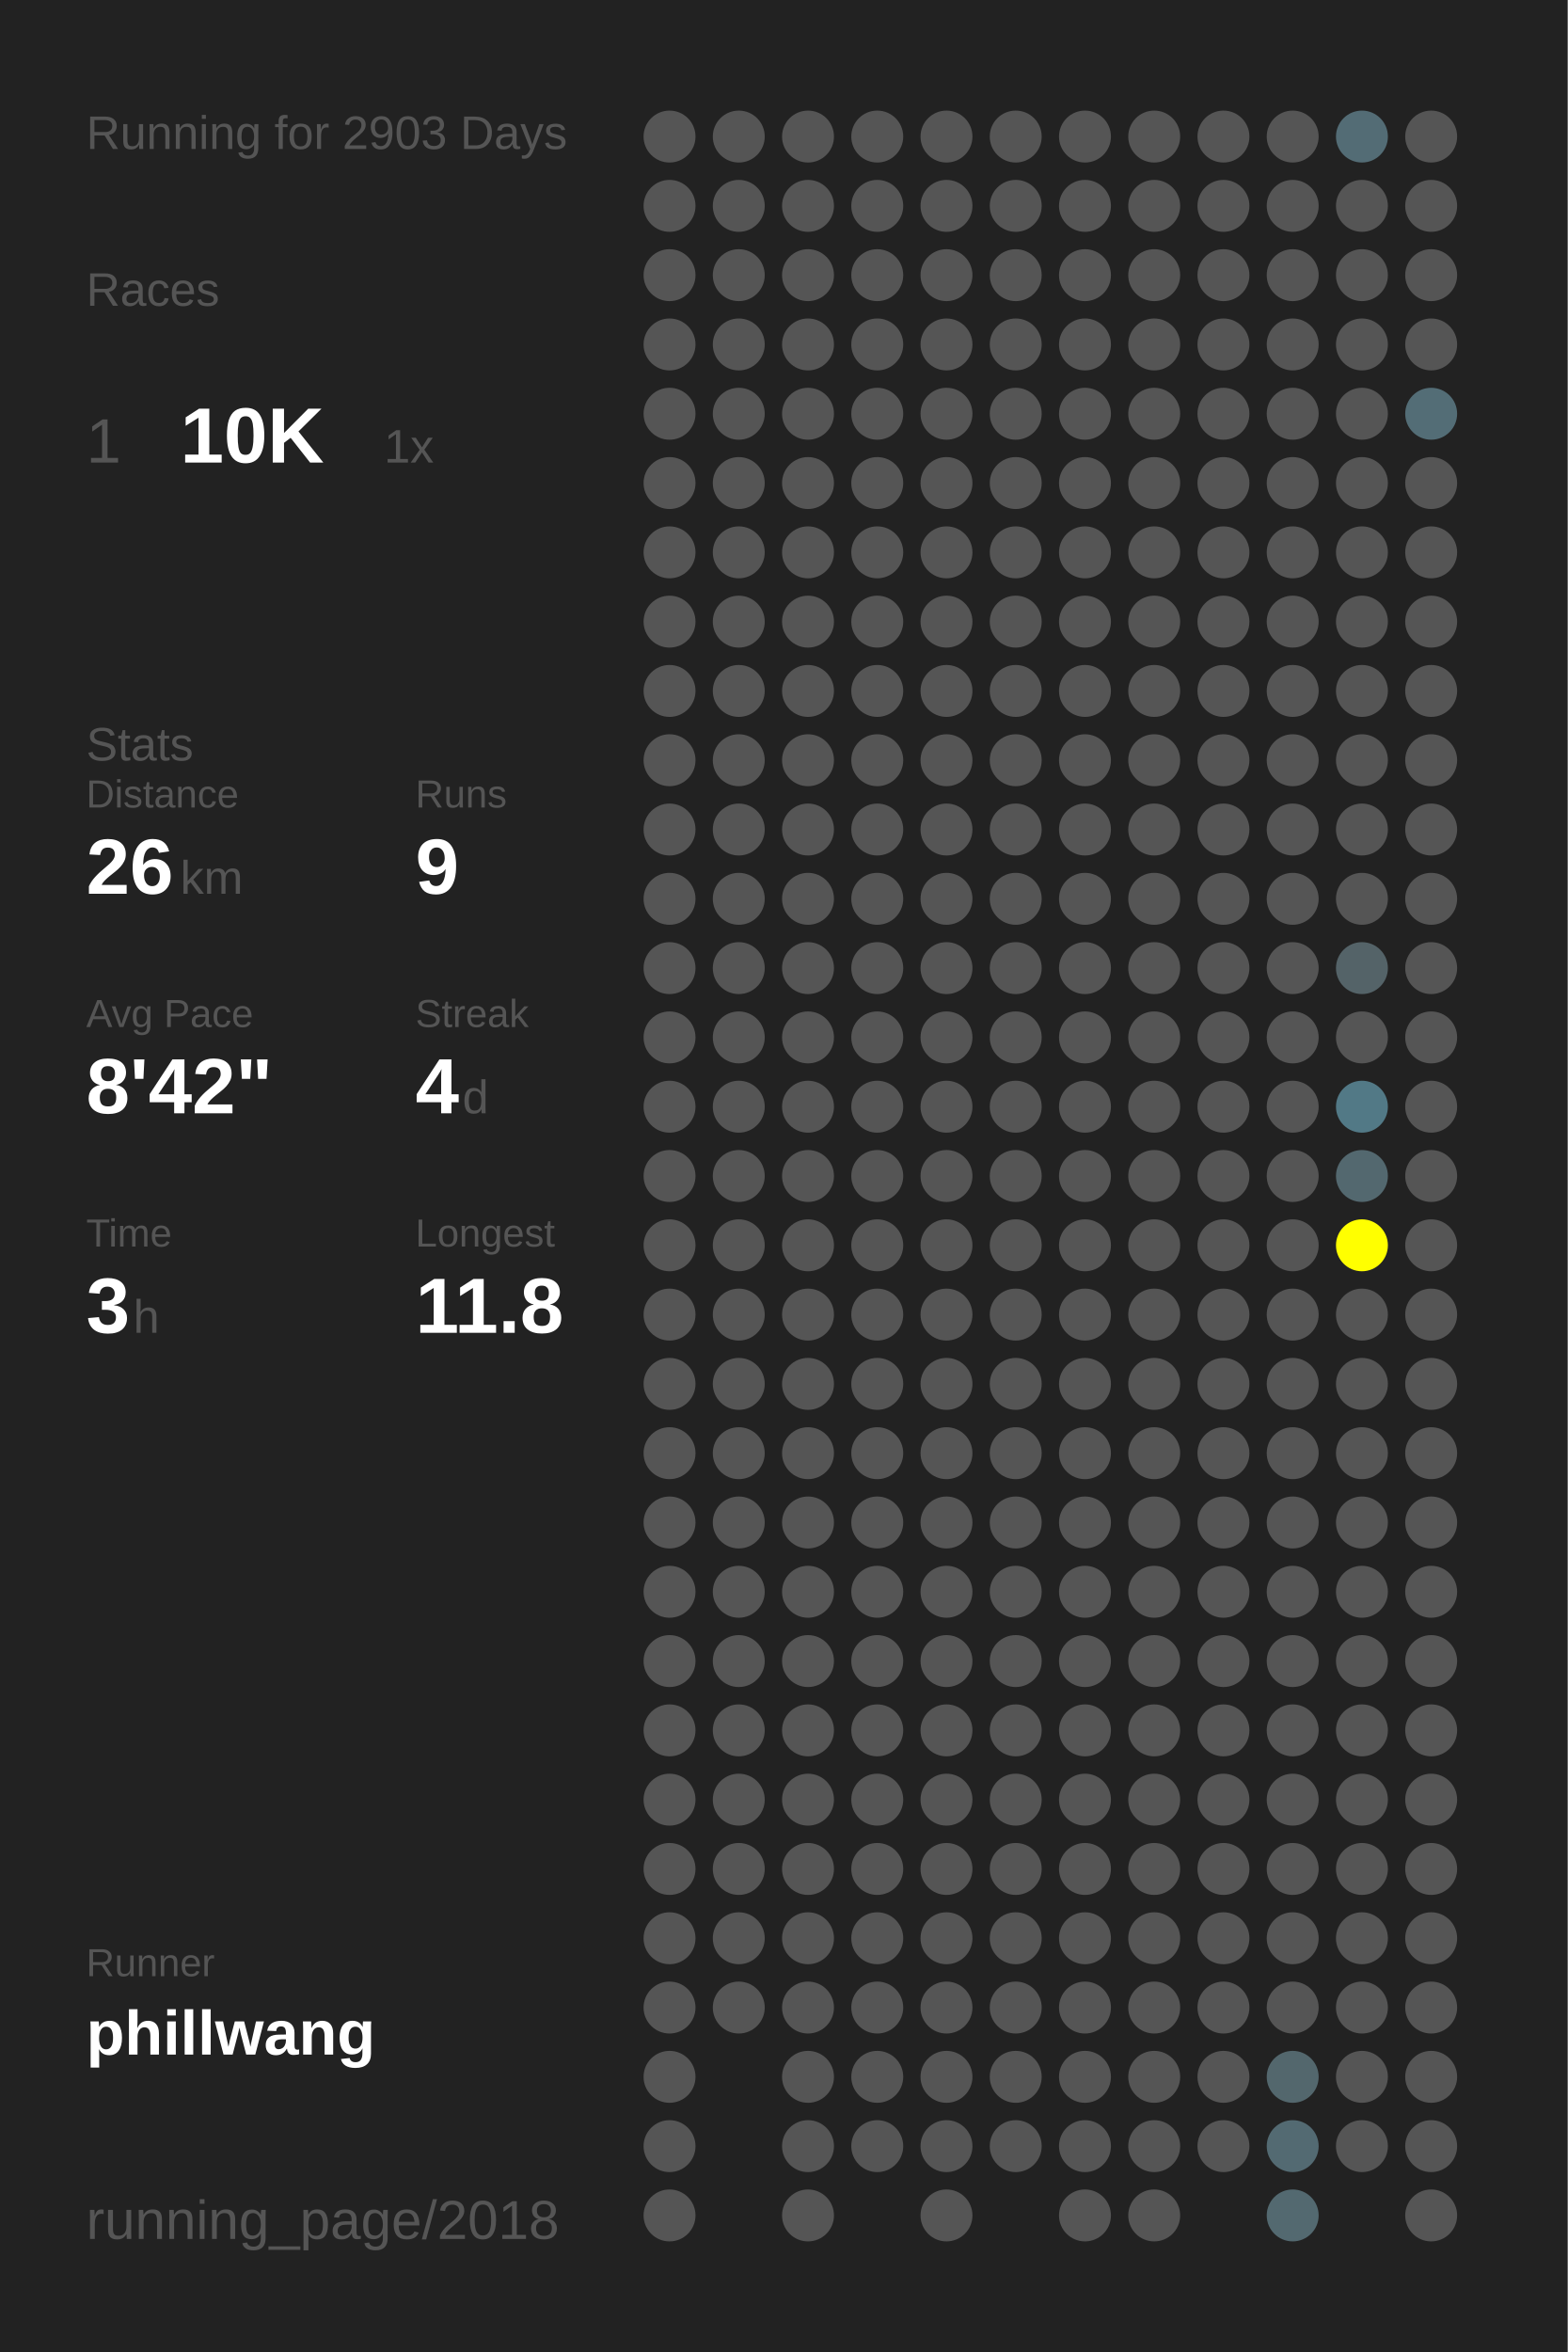
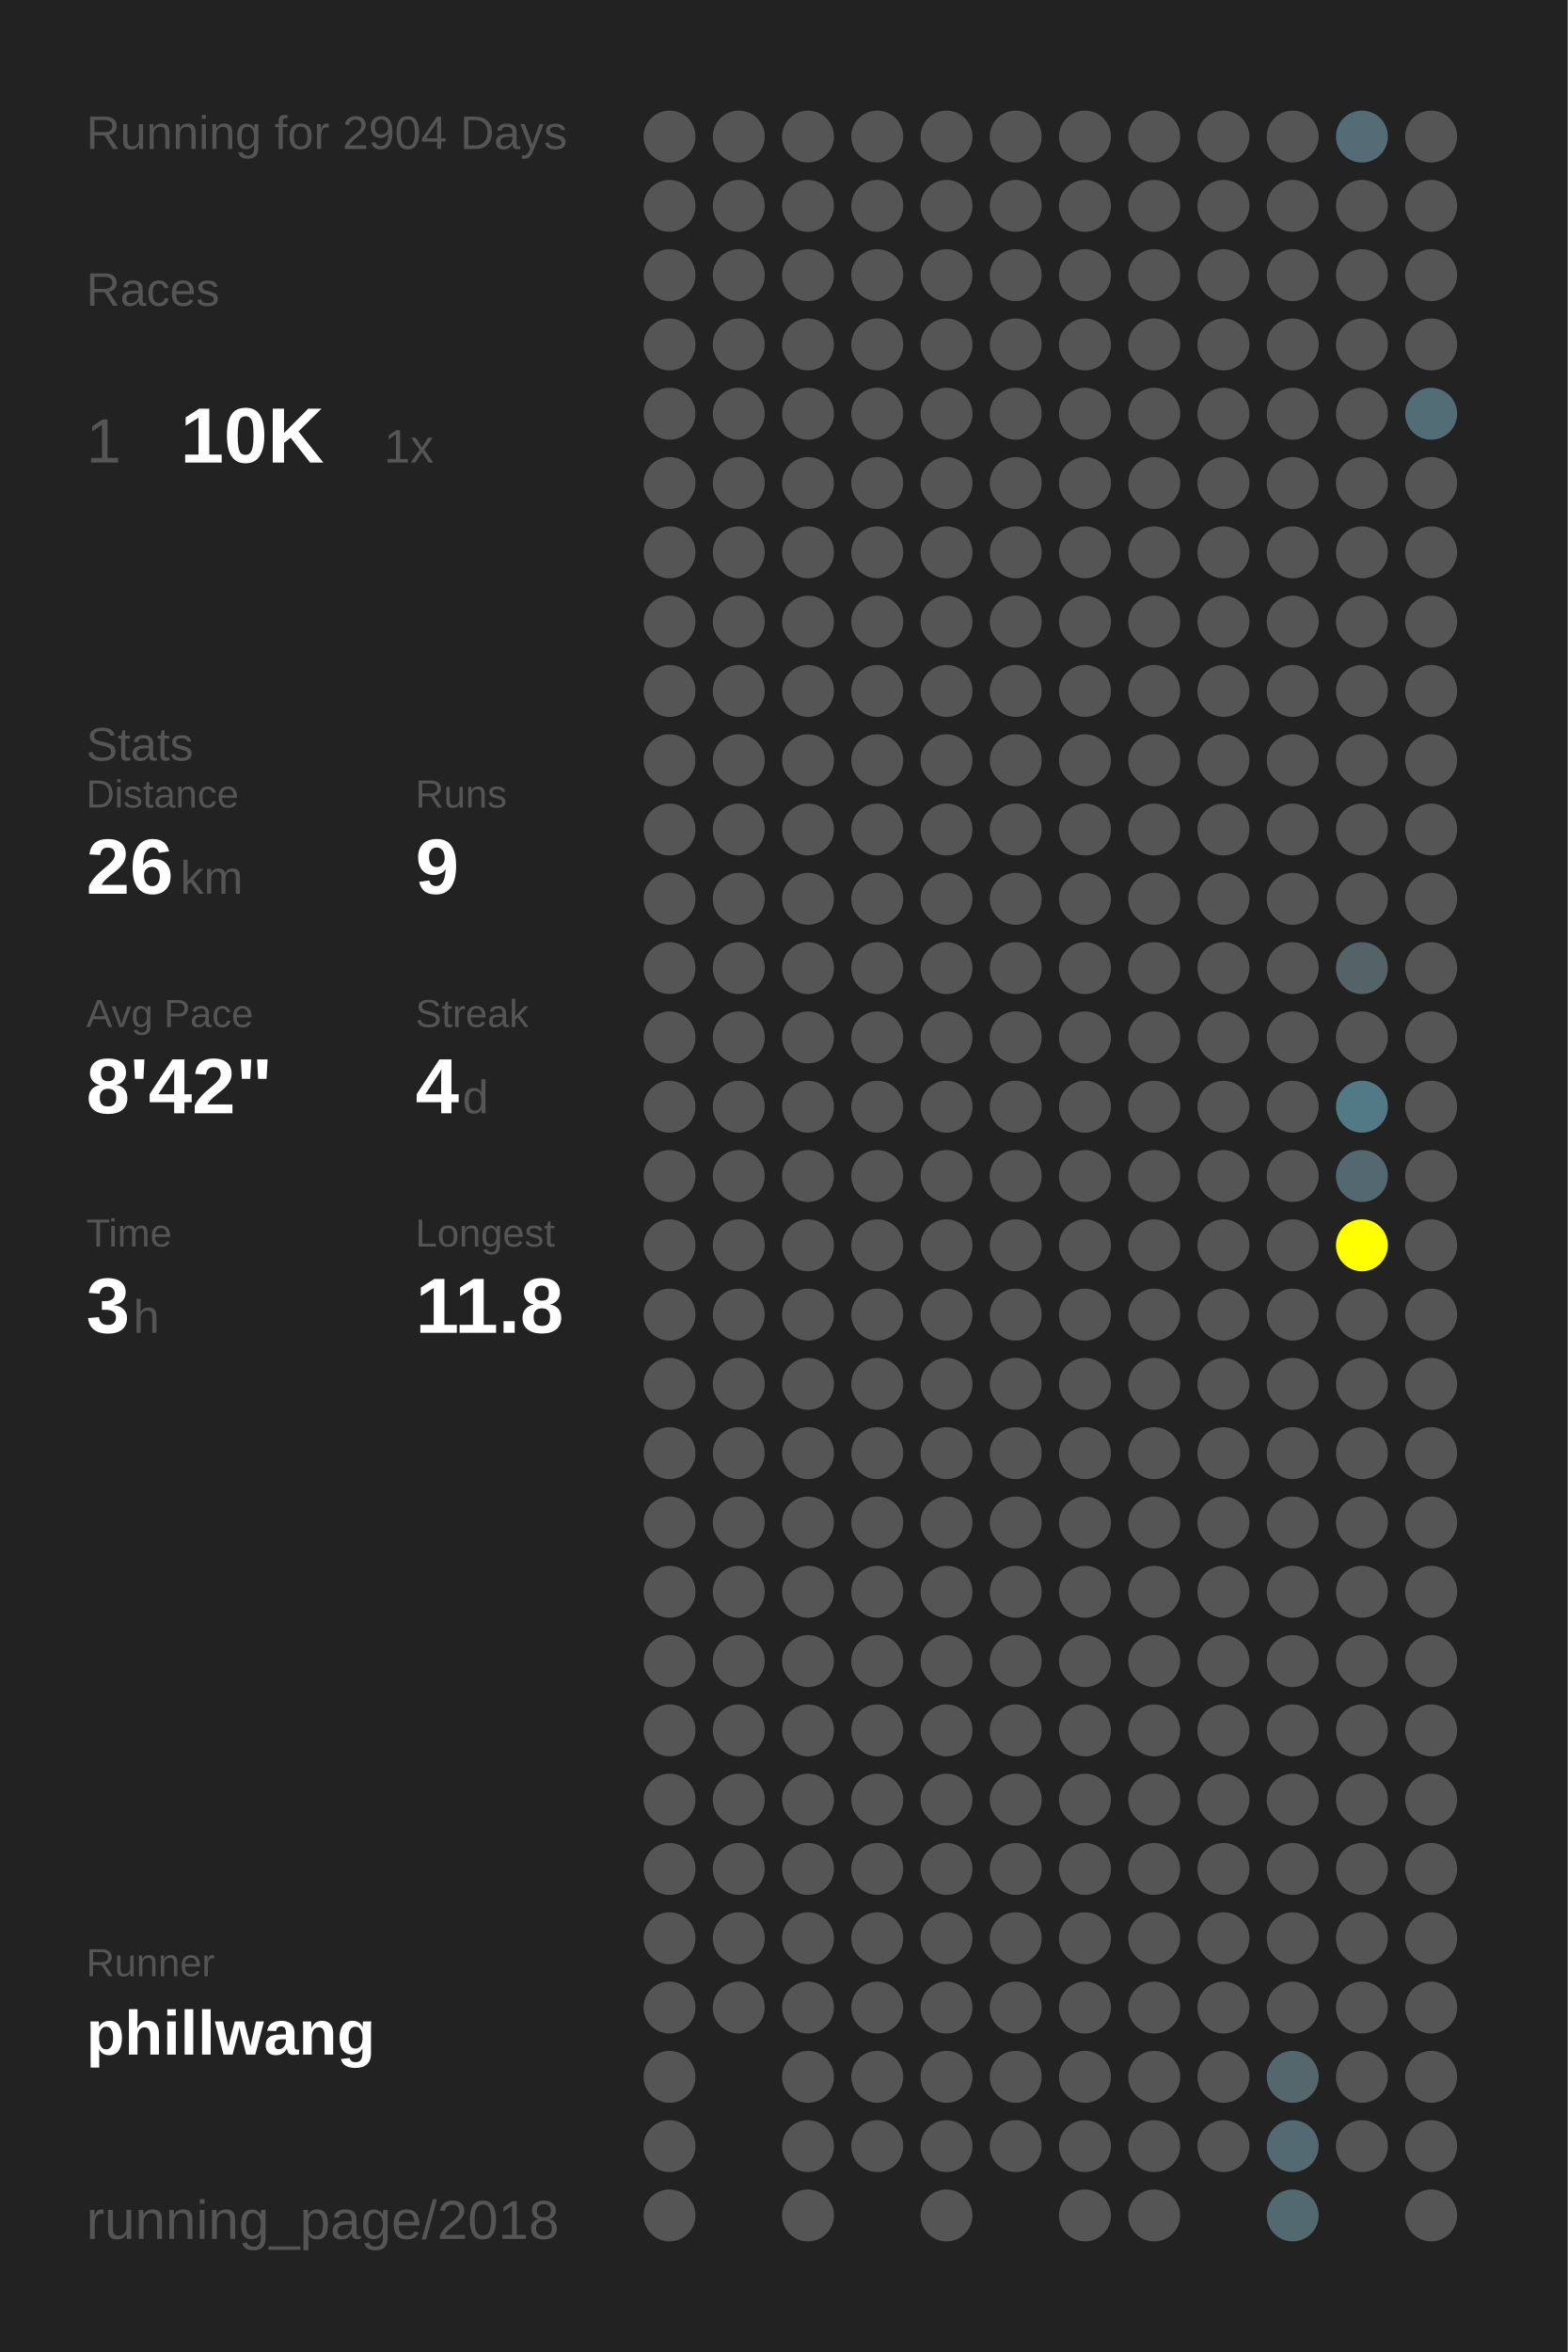
<svg xmlns="http://www.w3.org/2000/svg" baseProfile="full" height="300mm" version="1.1" viewBox="0,0,200,300" width="200mm">
  <defs />
  <rect fill="#222222" height="300" width="200" x="0" y="0" />
-   <text fill="#555555" style="font-size:6px; font-family:Arial;" x="11" y="19">Running for 2903 Days</text>
+   <text fill="#555555" style="font-size:6px; font-family:Arial;" x="11" y="19">Running for 2904 Days</text>
  <text fill="#555555" style="font-size:6px; font-family:Arial;" x="11" y="39">Races</text>
  <text fill="#555555" style="font-size:8px; font-family:Arial;" x="11" y="59">1</text>
  <text fill="#FFFFFF" style="font-size:10px; font-family:Arial; font-weight:bold;" x="23" y="59">10K</text>
  <text fill="#555555" style="font-size:6px; font-family:Arial;" x="49" y="59">1x</text>
  <text fill="#555555" style="font-size:6px; font-family:Arial;" x="11" y="97">Stats</text>
  <text fill="#555555" style="font-size:5px; font-family:Arial;" x="11" y="103">Distance</text>
  <text fill="#FFFFFF" style="font-size:10px; font-family:Arial; font-weight:bold;" x="11" y="114">26</text>
  <text fill="#555555" style="font-size:6px; font-family:Arial;" x="23" y="114">km</text>
  <text fill="#555555" style="font-size:5px; font-family:Arial;" x="53" y="103">Runs</text>
  <text fill="#FFFFFF" style="font-size:10px; font-family:Arial; font-weight:bold;" x="53" y="114">9</text>
  <text fill="#555555" style="font-size:5px; font-family:Arial;" x="11" y="131">Avg Pace</text>
  <text fill="#FFFFFF" style="font-size:10px; font-family:Arial; font-weight:bold;" x="11" y="142">8'42"</text>
  <text fill="#555555" style="font-size:5px; font-family:Arial;" x="53" y="131">Streak</text>
  <text fill="#FFFFFF" style="font-size:10px; font-family:Arial; font-weight:bold;" x="53" y="142">4</text>
  <text fill="#555555" style="font-size:6px; font-family:Arial;" x="59" y="142">d</text>
  <text fill="#555555" style="font-size:5px; font-family:Arial;" x="11" y="159">Time</text>
  <text fill="#FFFFFF" style="font-size:10px; font-family:Arial; font-weight:bold;" x="11" y="170">3</text>
  <text fill="#555555" style="font-size:6px; font-family:Arial;" x="17" y="170">h</text>
  <text fill="#555555" style="font-size:5px; font-family:Arial;" x="53" y="159">Longest</text>
  <text fill="#FFFFFF" style="font-size:10px; font-family:Arial; font-weight:bold;" x="53" y="170">11.8</text>
  <text fill="#555555" style="font-size:5px; font-family:Arial;" x="11" y="252.065">Runner</text>
  <text fill="#FFFFFF" style="font-size:8px; font-family:Arial; font-weight:bold;" x="11" y="262.065">phillwang</text>
  <text fill="#555555" style="font-size:7px; font-family:Arial;" x="11" y="285.581">running_page/2018</text>
  <circle cx="85.417" cy="17.419" fill="#555555" r="3.312" />
  <circle cx="85.417" cy="26.258" fill="#555555" r="3.312" />
  <circle cx="85.417" cy="35.097" fill="#555555" r="3.312" />
  <circle cx="85.417" cy="43.935" fill="#555555" r="3.312" />
  <circle cx="85.417" cy="52.774" fill="#555555" r="3.312" />
  <circle cx="85.417" cy="61.613" fill="#555555" r="3.312" />
  <circle cx="85.417" cy="70.452" fill="#555555" r="3.312" />
  <circle cx="85.417" cy="79.29" fill="#555555" r="3.312" />
  <circle cx="85.417" cy="88.129" fill="#555555" r="3.312" />
  <circle cx="85.417" cy="96.968" fill="#555555" r="3.312" />
  <circle cx="85.417" cy="105.806" fill="#555555" r="3.312" />
  <circle cx="85.417" cy="114.645" fill="#555555" r="3.312" />
  <circle cx="85.417" cy="123.484" fill="#555555" r="3.312" />
  <circle cx="85.417" cy="132.323" fill="#555555" r="3.312" />
  <circle cx="85.417" cy="141.161" fill="#555555" r="3.312" />
  <circle cx="85.417" cy="150" fill="#555555" r="3.312" />
  <circle cx="85.417" cy="158.839" fill="#555555" r="3.312" />
  <circle cx="85.417" cy="167.677" fill="#555555" r="3.312" />
  <circle cx="85.417" cy="176.516" fill="#555555" r="3.312" />
  <circle cx="85.417" cy="185.355" fill="#555555" r="3.312" />
  <circle cx="85.417" cy="194.194" fill="#555555" r="3.312" />
  <circle cx="85.417" cy="203.032" fill="#555555" r="3.312" />
  <circle cx="85.417" cy="211.871" fill="#555555" r="3.312" />
  <circle cx="85.417" cy="220.71" fill="#555555" r="3.312" />
  <circle cx="85.417" cy="229.548" fill="#555555" r="3.312" />
  <circle cx="85.417" cy="238.387" fill="#555555" r="3.312" />
  <circle cx="85.417" cy="247.226" fill="#555555" r="3.312" />
  <circle cx="85.417" cy="256.065" fill="#555555" r="3.312" />
  <circle cx="85.417" cy="264.903" fill="#555555" r="3.312" />
  <circle cx="85.417" cy="273.742" fill="#555555" r="3.312" />
  <circle cx="85.417" cy="282.581" fill="#555555" r="3.312" />
  <circle cx="94.25" cy="17.419" fill="#555555" r="3.312" />
  <circle cx="94.25" cy="26.258" fill="#555555" r="3.312" />
  <circle cx="94.25" cy="35.097" fill="#555555" r="3.312" />
  <circle cx="94.25" cy="43.935" fill="#555555" r="3.312" />
  <circle cx="94.25" cy="52.774" fill="#555555" r="3.312" />
  <circle cx="94.25" cy="61.613" fill="#555555" r="3.312" />
  <circle cx="94.25" cy="70.452" fill="#555555" r="3.312" />
  <circle cx="94.25" cy="79.29" fill="#555555" r="3.312" />
  <circle cx="94.25" cy="88.129" fill="#555555" r="3.312" />
  <circle cx="94.25" cy="96.968" fill="#555555" r="3.312" />
  <circle cx="94.25" cy="105.806" fill="#555555" r="3.312" />
  <circle cx="94.25" cy="114.645" fill="#555555" r="3.312" />
  <circle cx="94.25" cy="123.484" fill="#555555" r="3.312" />
  <circle cx="94.25" cy="132.323" fill="#555555" r="3.312" />
  <circle cx="94.25" cy="141.161" fill="#555555" r="3.312" />
  <circle cx="94.25" cy="150" fill="#555555" r="3.312" />
  <circle cx="94.25" cy="158.839" fill="#555555" r="3.312" />
  <circle cx="94.25" cy="167.677" fill="#555555" r="3.312" />
  <circle cx="94.25" cy="176.516" fill="#555555" r="3.312" />
  <circle cx="94.25" cy="185.355" fill="#555555" r="3.312" />
  <circle cx="94.25" cy="194.194" fill="#555555" r="3.312" />
  <circle cx="94.25" cy="203.032" fill="#555555" r="3.312" />
  <circle cx="94.25" cy="211.871" fill="#555555" r="3.312" />
  <circle cx="94.25" cy="220.71" fill="#555555" r="3.312" />
  <circle cx="94.25" cy="229.548" fill="#555555" r="3.312" />
  <circle cx="94.25" cy="238.387" fill="#555555" r="3.312" />
  <circle cx="94.25" cy="247.226" fill="#555555" r="3.312" />
  <circle cx="94.25" cy="256.065" fill="#555555" r="3.312" />
  <circle cx="103.083" cy="17.419" fill="#555555" r="3.312" />
  <circle cx="103.083" cy="26.258" fill="#555555" r="3.312" />
  <circle cx="103.083" cy="35.097" fill="#555555" r="3.312" />
  <circle cx="103.083" cy="43.935" fill="#555555" r="3.312" />
  <circle cx="103.083" cy="52.774" fill="#555555" r="3.312" />
  <circle cx="103.083" cy="61.613" fill="#555555" r="3.312" />
  <circle cx="103.083" cy="70.452" fill="#555555" r="3.312" />
  <circle cx="103.083" cy="79.29" fill="#555555" r="3.312" />
  <circle cx="103.083" cy="88.129" fill="#555555" r="3.312" />
  <circle cx="103.083" cy="96.968" fill="#555555" r="3.312" />
  <circle cx="103.083" cy="105.806" fill="#555555" r="3.312" />
  <circle cx="103.083" cy="114.645" fill="#555555" r="3.312" />
  <circle cx="103.083" cy="123.484" fill="#555555" r="3.312" />
  <circle cx="103.083" cy="132.323" fill="#555555" r="3.312" />
  <circle cx="103.083" cy="141.161" fill="#555555" r="3.312" />
  <circle cx="103.083" cy="150" fill="#555555" r="3.312" />
  <circle cx="103.083" cy="158.839" fill="#555555" r="3.312" />
  <circle cx="103.083" cy="167.677" fill="#555555" r="3.312" />
  <circle cx="103.083" cy="176.516" fill="#555555" r="3.312" />
  <circle cx="103.083" cy="185.355" fill="#555555" r="3.312" />
  <circle cx="103.083" cy="194.194" fill="#555555" r="3.312" />
  <circle cx="103.083" cy="203.032" fill="#555555" r="3.312" />
  <circle cx="103.083" cy="211.871" fill="#555555" r="3.312" />
  <circle cx="103.083" cy="220.71" fill="#555555" r="3.312" />
  <circle cx="103.083" cy="229.548" fill="#555555" r="3.312" />
  <circle cx="103.083" cy="238.387" fill="#555555" r="3.312" />
  <circle cx="103.083" cy="247.226" fill="#555555" r="3.312" />
  <circle cx="103.083" cy="256.065" fill="#555555" r="3.312" />
  <circle cx="103.083" cy="264.903" fill="#555555" r="3.312" />
  <circle cx="103.083" cy="273.742" fill="#555555" r="3.312" />
  <circle cx="103.083" cy="282.581" fill="#555555" r="3.312" />
  <circle cx="111.917" cy="17.419" fill="#555555" r="3.312" />
  <circle cx="111.917" cy="26.258" fill="#555555" r="3.312" />
  <circle cx="111.917" cy="35.097" fill="#555555" r="3.312" />
  <circle cx="111.917" cy="43.935" fill="#555555" r="3.312" />
  <circle cx="111.917" cy="52.774" fill="#555555" r="3.312" />
  <circle cx="111.917" cy="61.613" fill="#555555" r="3.312" />
  <circle cx="111.917" cy="70.452" fill="#555555" r="3.312" />
  <circle cx="111.917" cy="79.29" fill="#555555" r="3.312" />
  <circle cx="111.917" cy="88.129" fill="#555555" r="3.312" />
  <circle cx="111.917" cy="96.968" fill="#555555" r="3.312" />
  <circle cx="111.917" cy="105.806" fill="#555555" r="3.312" />
  <circle cx="111.917" cy="114.645" fill="#555555" r="3.312" />
  <circle cx="111.917" cy="123.484" fill="#555555" r="3.312" />
  <circle cx="111.917" cy="132.323" fill="#555555" r="3.312" />
  <circle cx="111.917" cy="141.161" fill="#555555" r="3.312" />
  <circle cx="111.917" cy="150" fill="#555555" r="3.312" />
  <circle cx="111.917" cy="158.839" fill="#555555" r="3.312" />
  <circle cx="111.917" cy="167.677" fill="#555555" r="3.312" />
  <circle cx="111.917" cy="176.516" fill="#555555" r="3.312" />
  <circle cx="111.917" cy="185.355" fill="#555555" r="3.312" />
  <circle cx="111.917" cy="194.194" fill="#555555" r="3.312" />
  <circle cx="111.917" cy="203.032" fill="#555555" r="3.312" />
  <circle cx="111.917" cy="211.871" fill="#555555" r="3.312" />
  <circle cx="111.917" cy="220.71" fill="#555555" r="3.312" />
  <circle cx="111.917" cy="229.548" fill="#555555" r="3.312" />
  <circle cx="111.917" cy="238.387" fill="#555555" r="3.312" />
  <circle cx="111.917" cy="247.226" fill="#555555" r="3.312" />
  <circle cx="111.917" cy="256.065" fill="#555555" r="3.312" />
  <circle cx="111.917" cy="264.903" fill="#555555" r="3.312" />
  <circle cx="111.917" cy="273.742" fill="#555555" r="3.312" />
  <circle cx="120.75" cy="17.419" fill="#555555" r="3.312" />
  <circle cx="120.75" cy="26.258" fill="#555555" r="3.312" />
  <circle cx="120.75" cy="35.097" fill="#555555" r="3.312" />
  <circle cx="120.75" cy="43.935" fill="#555555" r="3.312" />
  <circle cx="120.75" cy="52.774" fill="#555555" r="3.312" />
  <circle cx="120.75" cy="61.613" fill="#555555" r="3.312" />
  <circle cx="120.75" cy="70.452" fill="#555555" r="3.312" />
  <circle cx="120.75" cy="79.29" fill="#555555" r="3.312" />
  <circle cx="120.75" cy="88.129" fill="#555555" r="3.312" />
  <circle cx="120.75" cy="96.968" fill="#555555" r="3.312" />
  <circle cx="120.75" cy="105.806" fill="#555555" r="3.312" />
  <circle cx="120.75" cy="114.645" fill="#555555" r="3.312" />
  <circle cx="120.75" cy="123.484" fill="#555555" r="3.312" />
  <circle cx="120.75" cy="132.323" fill="#555555" r="3.312" />
  <circle cx="120.75" cy="141.161" fill="#555555" r="3.312" />
  <circle cx="120.75" cy="150" fill="#555555" r="3.312" />
  <circle cx="120.75" cy="158.839" fill="#555555" r="3.312" />
  <circle cx="120.75" cy="167.677" fill="#555555" r="3.312" />
  <circle cx="120.75" cy="176.516" fill="#555555" r="3.312" />
  <circle cx="120.75" cy="185.355" fill="#555555" r="3.312" />
  <circle cx="120.75" cy="194.194" fill="#555555" r="3.312" />
  <circle cx="120.75" cy="203.032" fill="#555555" r="3.312" />
  <circle cx="120.75" cy="211.871" fill="#555555" r="3.312" />
  <circle cx="120.75" cy="220.71" fill="#555555" r="3.312" />
  <circle cx="120.75" cy="229.548" fill="#555555" r="3.312" />
  <circle cx="120.75" cy="238.387" fill="#555555" r="3.312" />
  <circle cx="120.75" cy="247.226" fill="#555555" r="3.312" />
  <circle cx="120.75" cy="256.065" fill="#555555" r="3.312" />
  <circle cx="120.75" cy="264.903" fill="#555555" r="3.312" />
  <circle cx="120.75" cy="273.742" fill="#555555" r="3.312" />
  <circle cx="120.75" cy="282.581" fill="#555555" r="3.312" />
  <circle cx="129.583" cy="17.419" fill="#555555" r="3.312" />
  <circle cx="129.583" cy="26.258" fill="#555555" r="3.312" />
  <circle cx="129.583" cy="35.097" fill="#555555" r="3.312" />
  <circle cx="129.583" cy="43.935" fill="#555555" r="3.312" />
  <circle cx="129.583" cy="52.774" fill="#555555" r="3.312" />
  <circle cx="129.583" cy="61.613" fill="#555555" r="3.312" />
  <circle cx="129.583" cy="70.452" fill="#555555" r="3.312" />
  <circle cx="129.583" cy="79.29" fill="#555555" r="3.312" />
  <circle cx="129.583" cy="88.129" fill="#555555" r="3.312" />
  <circle cx="129.583" cy="96.968" fill="#555555" r="3.312" />
  <circle cx="129.583" cy="105.806" fill="#555555" r="3.312" />
  <circle cx="129.583" cy="114.645" fill="#555555" r="3.312" />
  <circle cx="129.583" cy="123.484" fill="#555555" r="3.312" />
  <circle cx="129.583" cy="132.323" fill="#555555" r="3.312" />
  <circle cx="129.583" cy="141.161" fill="#555555" r="3.312" />
  <circle cx="129.583" cy="150" fill="#555555" r="3.312" />
  <circle cx="129.583" cy="158.839" fill="#555555" r="3.312" />
  <circle cx="129.583" cy="167.677" fill="#555555" r="3.312" />
  <circle cx="129.583" cy="176.516" fill="#555555" r="3.312" />
  <circle cx="129.583" cy="185.355" fill="#555555" r="3.312" />
  <circle cx="129.583" cy="194.194" fill="#555555" r="3.312" />
  <circle cx="129.583" cy="203.032" fill="#555555" r="3.312" />
  <circle cx="129.583" cy="211.871" fill="#555555" r="3.312" />
  <circle cx="129.583" cy="220.71" fill="#555555" r="3.312" />
  <circle cx="129.583" cy="229.548" fill="#555555" r="3.312" />
  <circle cx="129.583" cy="238.387" fill="#555555" r="3.312" />
  <circle cx="129.583" cy="247.226" fill="#555555" r="3.312" />
  <circle cx="129.583" cy="256.065" fill="#555555" r="3.312" />
  <circle cx="129.583" cy="264.903" fill="#555555" r="3.312" />
  <circle cx="129.583" cy="273.742" fill="#555555" r="3.312" />
  <circle cx="138.417" cy="17.419" fill="#555555" r="3.312" />
  <circle cx="138.417" cy="26.258" fill="#555555" r="3.312" />
  <circle cx="138.417" cy="35.097" fill="#555555" r="3.312" />
  <circle cx="138.417" cy="43.935" fill="#555555" r="3.312" />
  <circle cx="138.417" cy="52.774" fill="#555555" r="3.312" />
  <circle cx="138.417" cy="61.613" fill="#555555" r="3.312" />
  <circle cx="138.417" cy="70.452" fill="#555555" r="3.312" />
  <circle cx="138.417" cy="79.29" fill="#555555" r="3.312" />
  <circle cx="138.417" cy="88.129" fill="#555555" r="3.312" />
  <circle cx="138.417" cy="96.968" fill="#555555" r="3.312" />
  <circle cx="138.417" cy="105.806" fill="#555555" r="3.312" />
  <circle cx="138.417" cy="114.645" fill="#555555" r="3.312" />
  <circle cx="138.417" cy="123.484" fill="#555555" r="3.312" />
  <circle cx="138.417" cy="132.323" fill="#555555" r="3.312" />
  <circle cx="138.417" cy="141.161" fill="#555555" r="3.312" />
  <circle cx="138.417" cy="150" fill="#555555" r="3.312" />
  <circle cx="138.417" cy="158.839" fill="#555555" r="3.312" />
  <circle cx="138.417" cy="167.677" fill="#555555" r="3.312" />
  <circle cx="138.417" cy="176.516" fill="#555555" r="3.312" />
  <circle cx="138.417" cy="185.355" fill="#555555" r="3.312" />
  <circle cx="138.417" cy="194.194" fill="#555555" r="3.312" />
  <circle cx="138.417" cy="203.032" fill="#555555" r="3.312" />
  <circle cx="138.417" cy="211.871" fill="#555555" r="3.312" />
  <circle cx="138.417" cy="220.71" fill="#555555" r="3.312" />
  <circle cx="138.417" cy="229.548" fill="#555555" r="3.312" />
  <circle cx="138.417" cy="238.387" fill="#555555" r="3.312" />
  <circle cx="138.417" cy="247.226" fill="#555555" r="3.312" />
  <circle cx="138.417" cy="256.065" fill="#555555" r="3.312" />
  <circle cx="138.417" cy="264.903" fill="#555555" r="3.312" />
  <circle cx="138.417" cy="273.742" fill="#555555" r="3.312" />
  <circle cx="138.417" cy="282.581" fill="#555555" r="3.312" />
  <circle cx="147.25" cy="17.419" fill="#555555" r="3.312" />
  <circle cx="147.25" cy="26.258" fill="#555555" r="3.312" />
  <circle cx="147.25" cy="35.097" fill="#555555" r="3.312" />
  <circle cx="147.25" cy="43.935" fill="#555555" r="3.312" />
  <circle cx="147.25" cy="52.774" fill="#555555" r="3.312" />
  <circle cx="147.25" cy="61.613" fill="#555555" r="3.312" />
  <circle cx="147.25" cy="70.452" fill="#555555" r="3.312" />
  <circle cx="147.25" cy="79.29" fill="#555555" r="3.312" />
  <circle cx="147.25" cy="88.129" fill="#555555" r="3.312" />
  <circle cx="147.25" cy="96.968" fill="#555555" r="3.312" />
  <circle cx="147.25" cy="105.806" fill="#555555" r="3.312" />
  <circle cx="147.25" cy="114.645" fill="#555555" r="3.312" />
  <circle cx="147.25" cy="123.484" fill="#555555" r="3.312" />
  <circle cx="147.25" cy="132.323" fill="#555555" r="3.312" />
  <circle cx="147.25" cy="141.161" fill="#555555" r="3.312" />
  <circle cx="147.25" cy="150" fill="#555555" r="3.312" />
  <circle cx="147.25" cy="158.839" fill="#555555" r="3.312" />
  <circle cx="147.25" cy="167.677" fill="#555555" r="3.312" />
  <circle cx="147.25" cy="176.516" fill="#555555" r="3.312" />
  <circle cx="147.25" cy="185.355" fill="#555555" r="3.312" />
  <circle cx="147.25" cy="194.194" fill="#555555" r="3.312" />
  <circle cx="147.25" cy="203.032" fill="#555555" r="3.312" />
  <circle cx="147.25" cy="211.871" fill="#555555" r="3.312" />
  <circle cx="147.25" cy="220.71" fill="#555555" r="3.312" />
  <circle cx="147.25" cy="229.548" fill="#555555" r="3.312" />
  <circle cx="147.25" cy="238.387" fill="#555555" r="3.312" />
  <circle cx="147.25" cy="247.226" fill="#555555" r="3.312" />
  <circle cx="147.25" cy="256.065" fill="#555555" r="3.312" />
  <circle cx="147.25" cy="264.903" fill="#555555" r="3.312" />
  <circle cx="147.25" cy="273.742" fill="#555555" r="3.312" />
  <circle cx="147.25" cy="282.581" fill="#555555" r="3.312" />
  <circle cx="156.083" cy="17.419" fill="#555555" r="3.312" />
  <circle cx="156.083" cy="26.258" fill="#555555" r="3.312" />
  <circle cx="156.083" cy="35.097" fill="#555555" r="3.312" />
  <circle cx="156.083" cy="43.935" fill="#555555" r="3.312" />
  <circle cx="156.083" cy="52.774" fill="#555555" r="3.312" />
  <circle cx="156.083" cy="61.613" fill="#555555" r="3.312" />
  <circle cx="156.083" cy="70.452" fill="#555555" r="3.312" />
  <circle cx="156.083" cy="79.29" fill="#555555" r="3.312" />
  <circle cx="156.083" cy="88.129" fill="#555555" r="3.312" />
  <circle cx="156.083" cy="96.968" fill="#555555" r="3.312" />
  <circle cx="156.083" cy="105.806" fill="#555555" r="3.312" />
  <circle cx="156.083" cy="114.645" fill="#555555" r="3.312" />
  <circle cx="156.083" cy="123.484" fill="#555555" r="3.312" />
  <circle cx="156.083" cy="132.323" fill="#555555" r="3.312" />
  <circle cx="156.083" cy="141.161" fill="#555555" r="3.312" />
  <circle cx="156.083" cy="150" fill="#555555" r="3.312" />
  <circle cx="156.083" cy="158.839" fill="#555555" r="3.312" />
  <circle cx="156.083" cy="167.677" fill="#555555" r="3.312" />
  <circle cx="156.083" cy="176.516" fill="#555555" r="3.312" />
  <circle cx="156.083" cy="185.355" fill="#555555" r="3.312" />
  <circle cx="156.083" cy="194.194" fill="#555555" r="3.312" />
  <circle cx="156.083" cy="203.032" fill="#555555" r="3.312" />
  <circle cx="156.083" cy="211.871" fill="#555555" r="3.312" />
  <circle cx="156.083" cy="220.71" fill="#555555" r="3.312" />
  <circle cx="156.083" cy="229.548" fill="#555555" r="3.312" />
  <circle cx="156.083" cy="238.387" fill="#555555" r="3.312" />
  <circle cx="156.083" cy="247.226" fill="#555555" r="3.312" />
  <circle cx="156.083" cy="256.065" fill="#555555" r="3.312" />
  <circle cx="156.083" cy="264.903" fill="#555555" r="3.312" />
  <circle cx="156.083" cy="273.742" fill="#555555" r="3.312" />
  <circle cx="164.917" cy="17.419" fill="#555555" r="3.312" />
  <circle cx="164.917" cy="26.258" fill="#555555" r="3.312" />
  <circle cx="164.917" cy="35.097" fill="#555555" r="3.312" />
  <circle cx="164.917" cy="43.935" fill="#555555" r="3.312" />
  <circle cx="164.917" cy="52.774" fill="#555555" r="3.312" />
  <circle cx="164.917" cy="61.613" fill="#555555" r="3.312" />
  <circle cx="164.917" cy="70.452" fill="#555555" r="3.312" />
  <circle cx="164.917" cy="79.29" fill="#555555" r="3.312" />
  <circle cx="164.917" cy="88.129" fill="#555555" r="3.312" />
  <circle cx="164.917" cy="96.968" fill="#555555" r="3.312" />
  <circle cx="164.917" cy="105.806" fill="#555555" r="3.312" />
  <circle cx="164.917" cy="114.645" fill="#555555" r="3.312" />
  <circle cx="164.917" cy="123.484" fill="#555555" r="3.312" />
  <circle cx="164.917" cy="132.323" fill="#555555" r="3.312" />
  <circle cx="164.917" cy="141.161" fill="#555555" r="3.312" />
  <circle cx="164.917" cy="150" fill="#555555" r="3.312" />
  <circle cx="164.917" cy="158.839" fill="#555555" r="3.312" />
  <circle cx="164.917" cy="167.677" fill="#555555" r="3.312" />
  <circle cx="164.917" cy="176.516" fill="#555555" r="3.312" />
  <circle cx="164.917" cy="185.355" fill="#555555" r="3.312" />
  <circle cx="164.917" cy="194.194" fill="#555555" r="3.312" />
  <circle cx="164.917" cy="203.032" fill="#555555" r="3.312" />
  <circle cx="164.917" cy="211.871" fill="#555555" r="3.312" />
  <circle cx="164.917" cy="220.71" fill="#555555" r="3.312" />
  <circle cx="164.917" cy="229.548" fill="#555555" r="3.312" />
  <circle cx="164.917" cy="238.387" fill="#555555" r="3.312" />
  <circle cx="164.917" cy="247.226" fill="#555555" r="3.312" />
  <circle cx="164.917" cy="256.065" fill="#555555" r="3.312" />
  <circle cx="164.917" cy="264.903" fill="#53676d" r="3.312" />
  <circle cx="164.917" cy="273.742" fill="#536a72" r="3.312" />
  <circle cx="164.917" cy="282.581" fill="#536970" r="3.312" />
  <circle cx="173.75" cy="17.419" fill="#536c75" r="3.312" />
  <circle cx="173.75" cy="26.258" fill="#555555" r="3.312" />
  <circle cx="173.75" cy="35.097" fill="#555555" r="3.312" />
  <circle cx="173.75" cy="43.935" fill="#555555" r="3.312" />
  <circle cx="173.75" cy="52.774" fill="#555555" r="3.312" />
  <circle cx="173.75" cy="61.613" fill="#555555" r="3.312" />
  <circle cx="173.75" cy="70.452" fill="#555555" r="3.312" />
  <circle cx="173.75" cy="79.29" fill="#555555" r="3.312" />
  <circle cx="173.75" cy="88.129" fill="#555555" r="3.312" />
  <circle cx="173.75" cy="96.968" fill="#555555" r="3.312" />
  <circle cx="173.75" cy="105.806" fill="#555555" r="3.312" />
  <circle cx="173.75" cy="114.645" fill="#555555" r="3.312" />
  <circle cx="173.75" cy="123.484" fill="#546368" r="3.312" />
  <circle cx="173.75" cy="132.323" fill="#555555" r="3.312" />
  <circle cx="173.75" cy="141.161" fill="#527986" r="3.312" />
  <circle cx="173.75" cy="150" fill="#53686f" r="3.312" />
  <circle cx="173.75" cy="158.839" fill="#FFFF00" r="3.312" />
  <circle cx="173.75" cy="167.677" fill="#555555" r="3.312" />
  <circle cx="173.75" cy="176.516" fill="#555555" r="3.312" />
  <circle cx="173.75" cy="185.355" fill="#555555" r="3.312" />
  <circle cx="173.75" cy="194.194" fill="#555555" r="3.312" />
  <circle cx="173.75" cy="203.032" fill="#555555" r="3.312" />
  <circle cx="173.75" cy="211.871" fill="#555555" r="3.312" />
  <circle cx="173.75" cy="220.71" fill="#555555" r="3.312" />
  <circle cx="173.75" cy="229.548" fill="#555555" r="3.312" />
  <circle cx="173.75" cy="238.387" fill="#555555" r="3.312" />
  <circle cx="173.75" cy="247.226" fill="#555555" r="3.312" />
  <circle cx="173.75" cy="256.065" fill="#555555" r="3.312" />
  <circle cx="173.75" cy="264.903" fill="#555555" r="3.312" />
  <circle cx="173.75" cy="273.742" fill="#555555" r="3.312" />
  <circle cx="182.583" cy="17.419" fill="#555555" r="3.312" />
  <circle cx="182.583" cy="26.258" fill="#555555" r="3.312" />
  <circle cx="182.583" cy="35.097" fill="#555555" r="3.312" />
  <circle cx="182.583" cy="43.935" fill="#555555" r="3.312" />
  <circle cx="182.583" cy="52.774" fill="#536d76" r="3.312" />
  <circle cx="182.583" cy="61.613" fill="#555555" r="3.312" />
  <circle cx="182.583" cy="70.452" fill="#555555" r="3.312" />
  <circle cx="182.583" cy="79.29" fill="#555555" r="3.312" />
  <circle cx="182.583" cy="88.129" fill="#555555" r="3.312" />
  <circle cx="182.583" cy="96.968" fill="#555555" r="3.312" />
  <circle cx="182.583" cy="105.806" fill="#555555" r="3.312" />
  <circle cx="182.583" cy="114.645" fill="#555555" r="3.312" />
  <circle cx="182.583" cy="123.484" fill="#555555" r="3.312" />
  <circle cx="182.583" cy="132.323" fill="#555555" r="3.312" />
  <circle cx="182.583" cy="141.161" fill="#555555" r="3.312" />
  <circle cx="182.583" cy="150" fill="#555555" r="3.312" />
  <circle cx="182.583" cy="158.839" fill="#555555" r="3.312" />
  <circle cx="182.583" cy="167.677" fill="#555555" r="3.312" />
  <circle cx="182.583" cy="176.516" fill="#555555" r="3.312" />
  <circle cx="182.583" cy="185.355" fill="#555555" r="3.312" />
  <circle cx="182.583" cy="194.194" fill="#555555" r="3.312" />
  <circle cx="182.583" cy="203.032" fill="#555555" r="3.312" />
  <circle cx="182.583" cy="211.871" fill="#555555" r="3.312" />
  <circle cx="182.583" cy="220.71" fill="#555555" r="3.312" />
  <circle cx="182.583" cy="229.548" fill="#555555" r="3.312" />
  <circle cx="182.583" cy="238.387" fill="#555555" r="3.312" />
  <circle cx="182.583" cy="247.226" fill="#555555" r="3.312" />
  <circle cx="182.583" cy="256.065" fill="#555555" r="3.312" />
  <circle cx="182.583" cy="264.903" fill="#555555" r="3.312" />
  <circle cx="182.583" cy="273.742" fill="#555555" r="3.312" />
  <circle cx="182.583" cy="282.581" fill="#555555" r="3.312" />
</svg>
